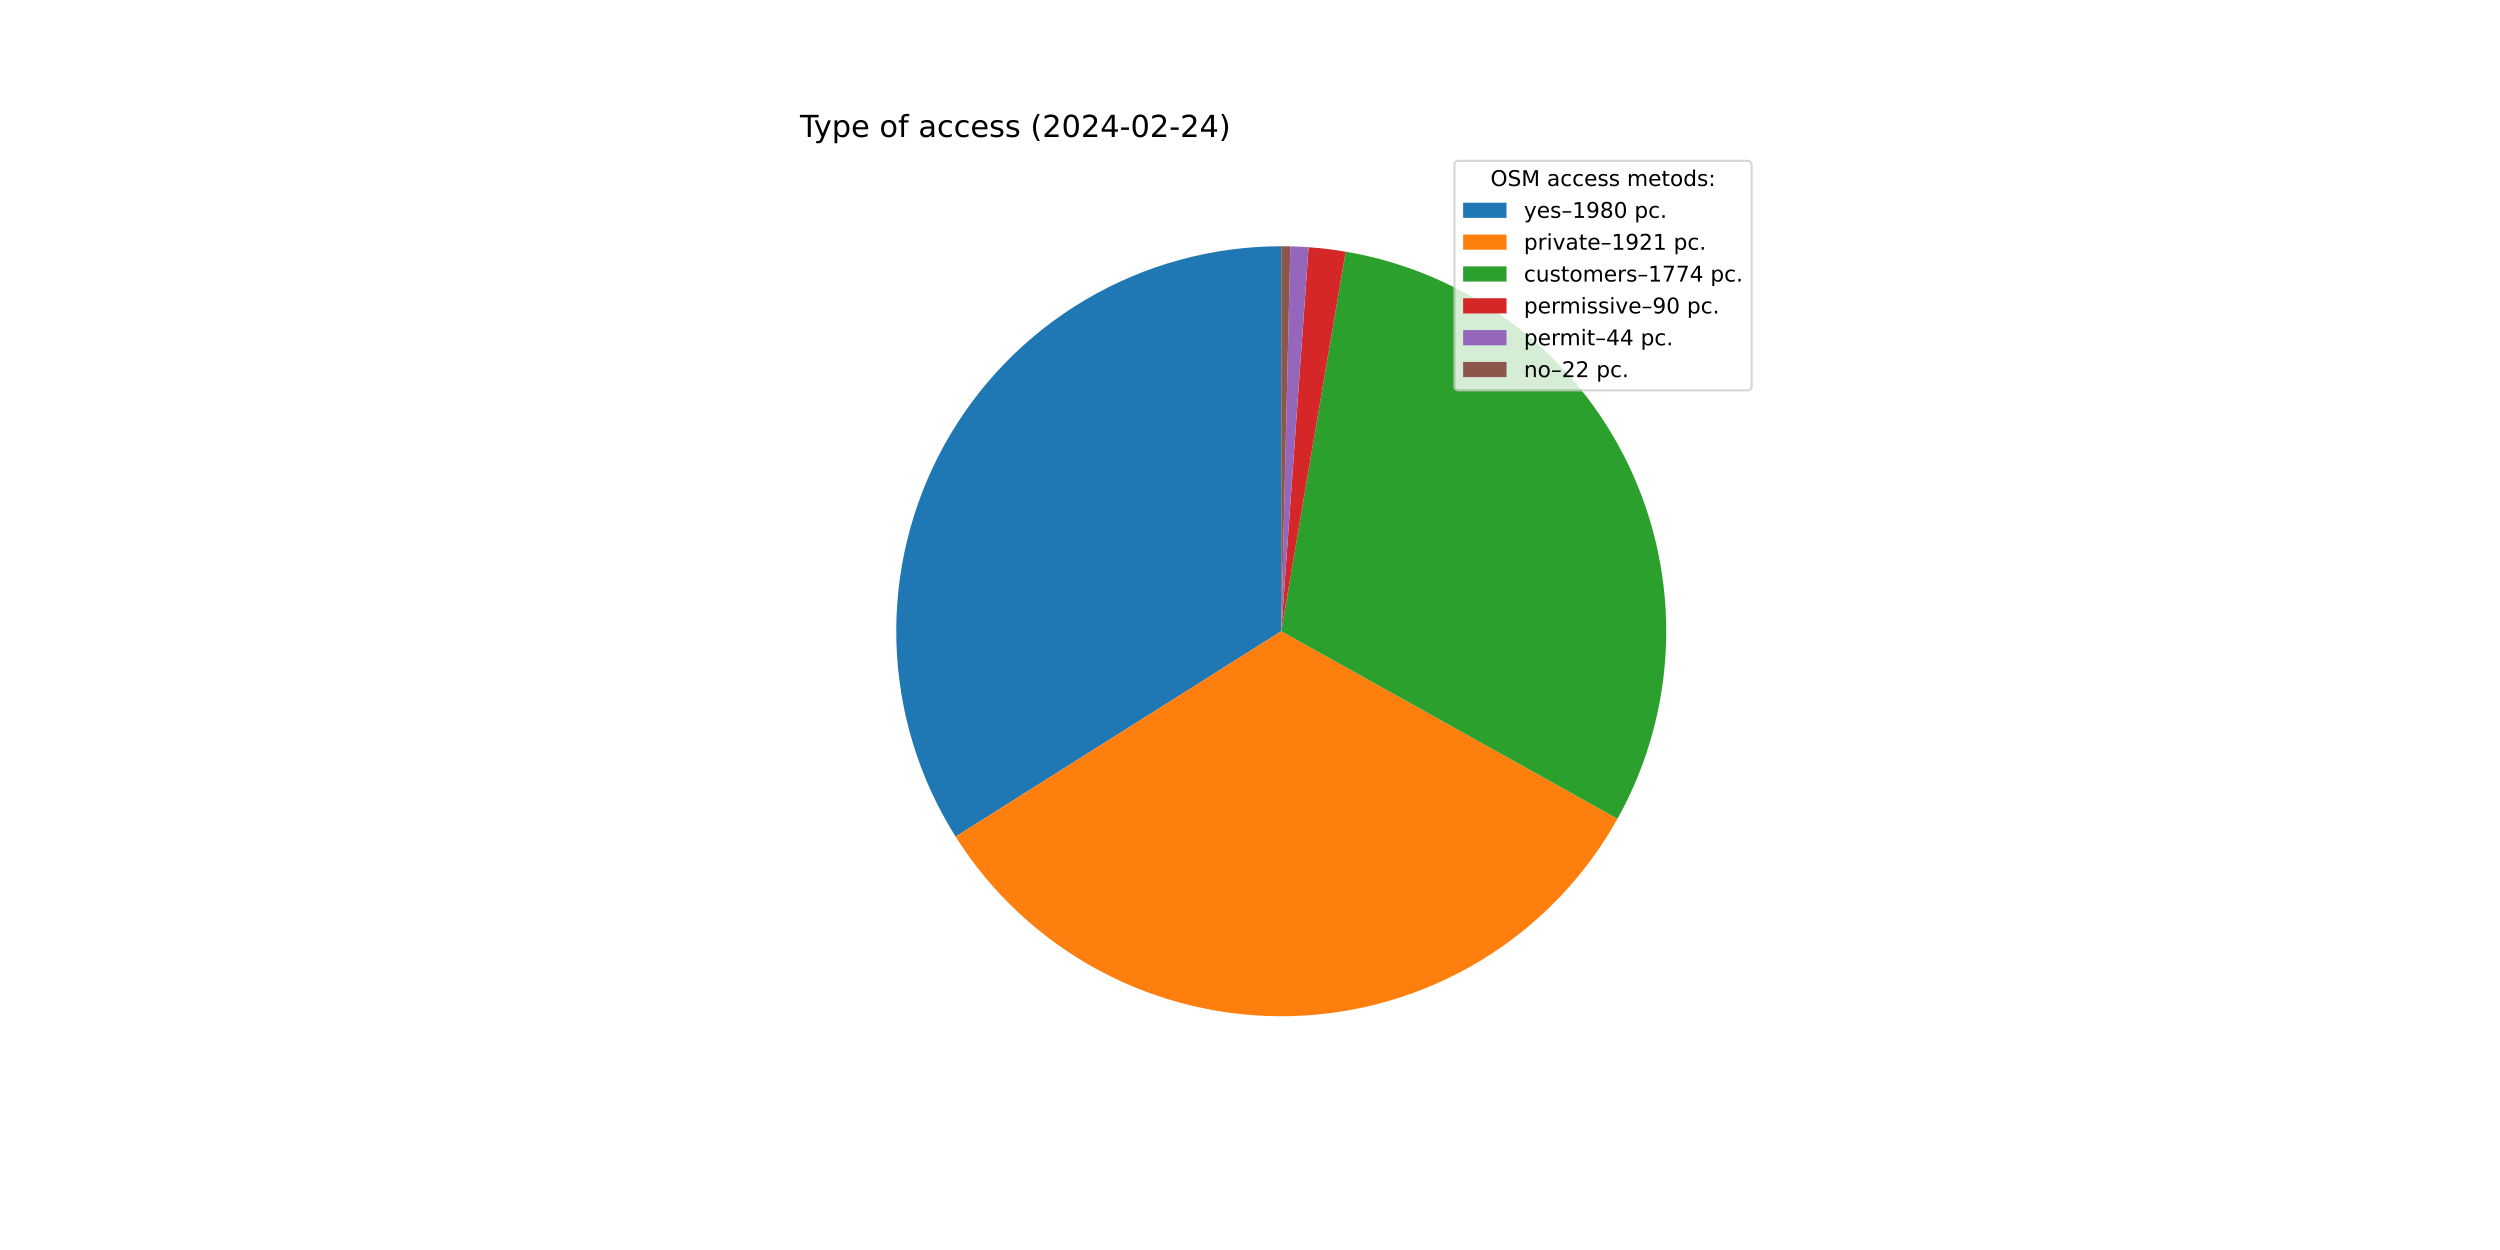
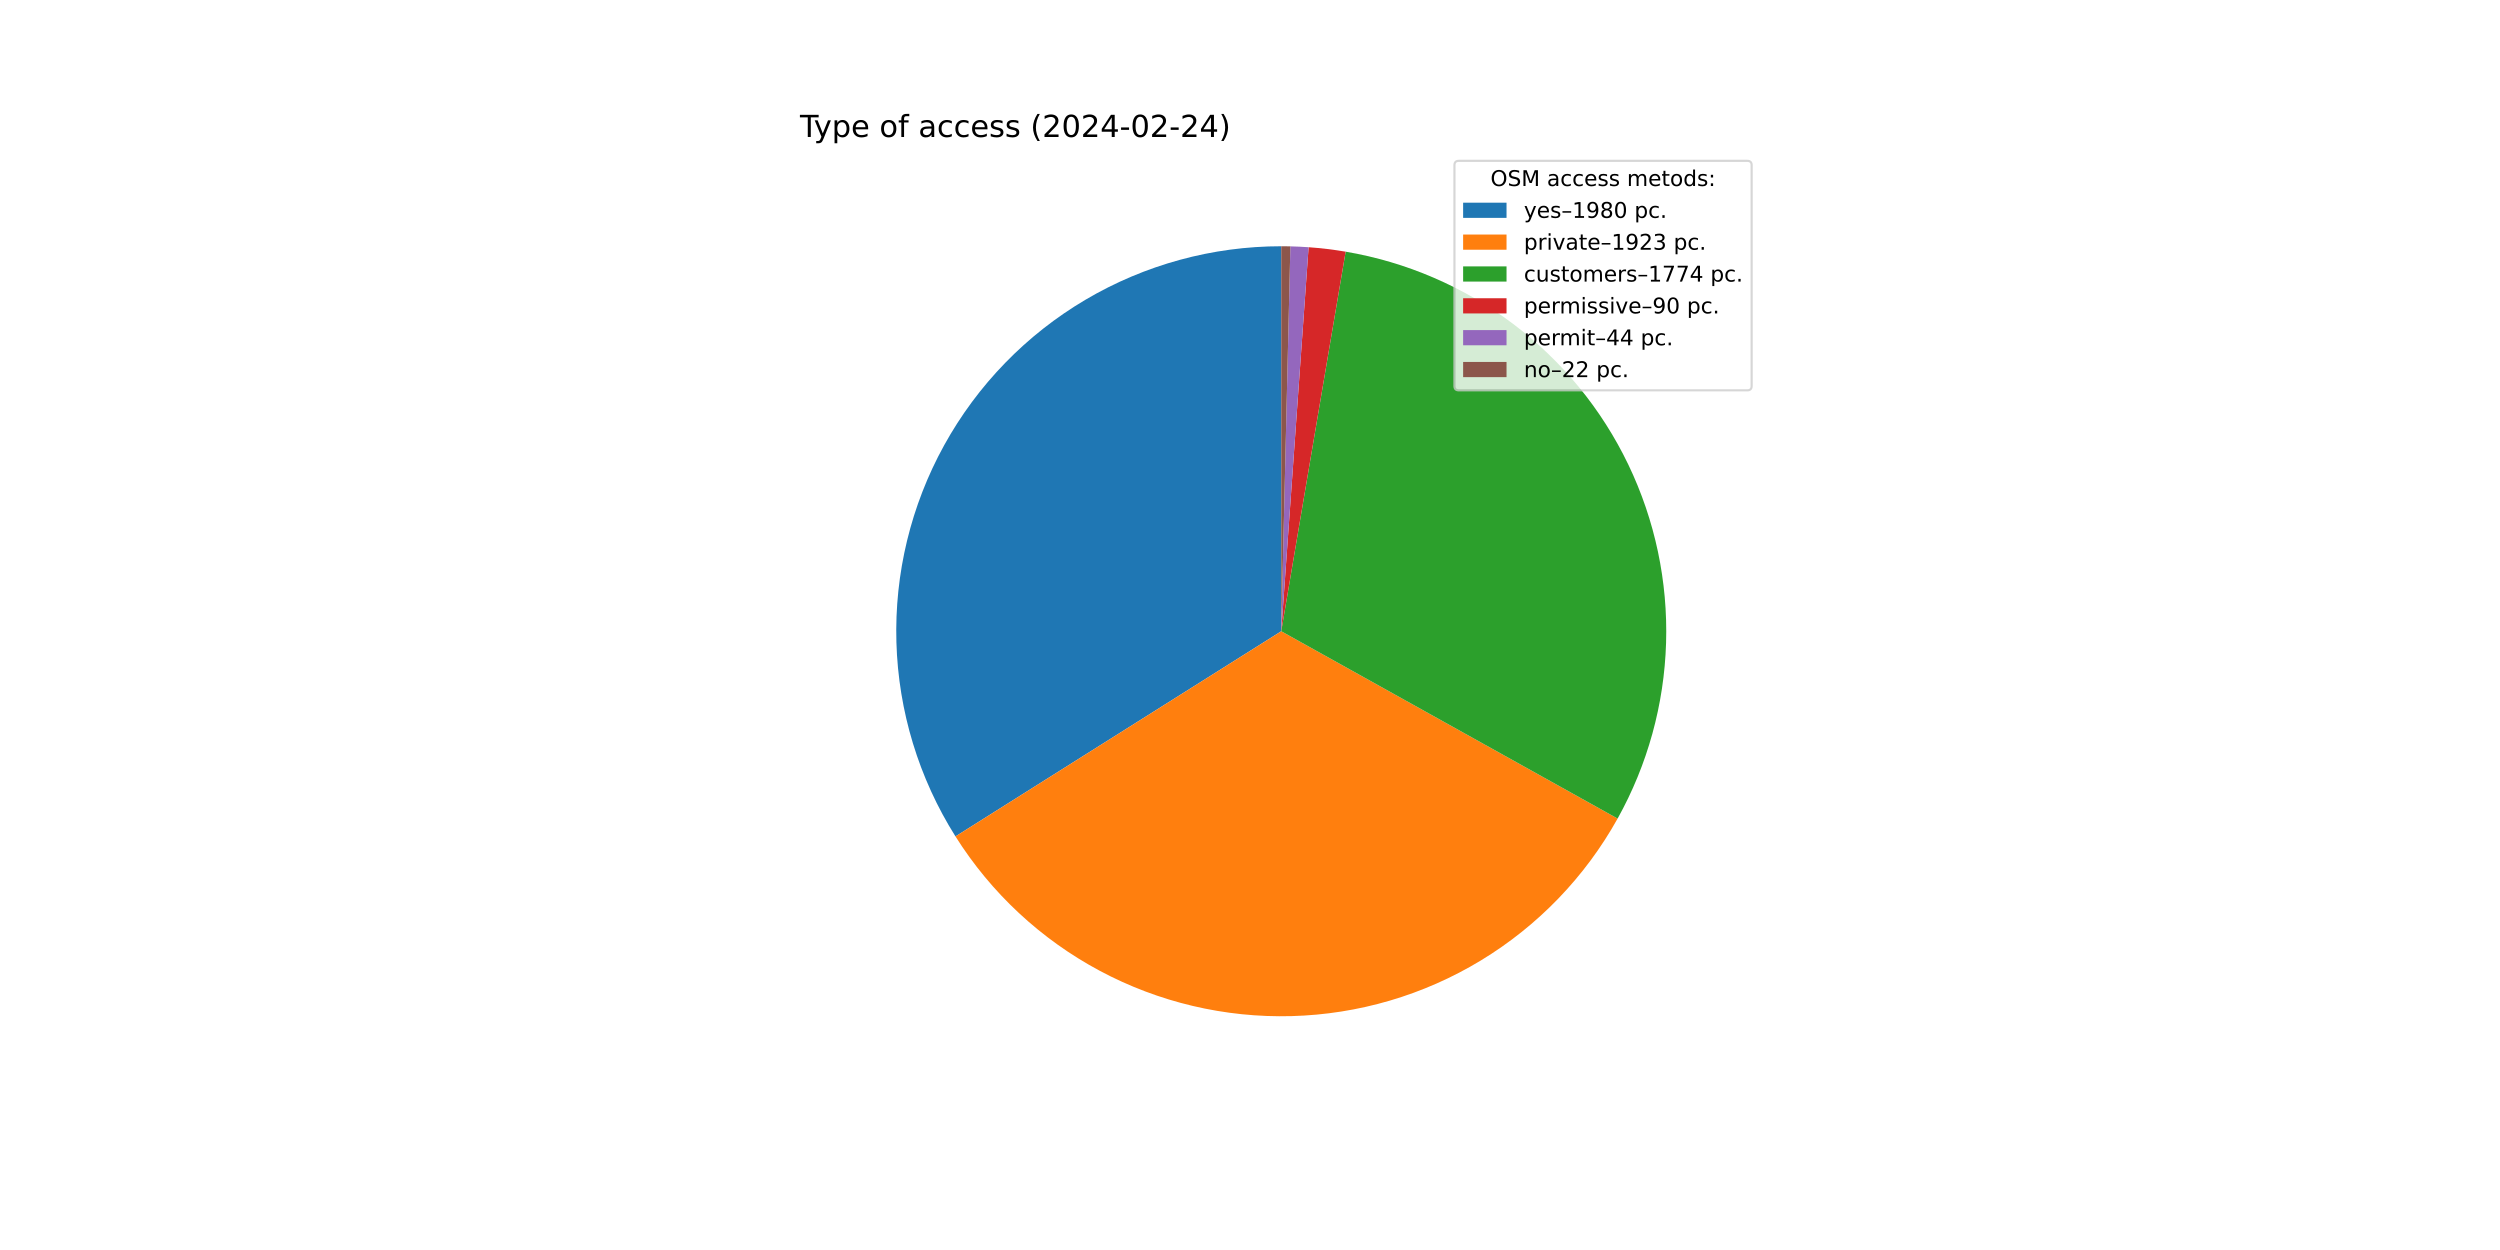
<svg xmlns="http://www.w3.org/2000/svg" xmlns:xlink="http://www.w3.org/1999/xlink" width="1152pt" height="576pt" viewBox="0 0 1152 576" version="1.1">
  <defs>
    <style type="text/css">*{stroke-linejoin: round; stroke-linecap: butt}</style>
  </defs>
  <g id="figure_1">
    <g id="patch_1">
      <path d="M 0 576  L 1152 576  L 1152 0  L 0 0  z " style="fill: #ffffff" />
    </g>
    <g id="axes_1">
      <g id="patch_2">
-         <path d="M 590.4 113.472  C 558.672 113.472 527.517 121.983 500.196 138.116  C 472.876 154.248 450.376 177.418 435.053 205.2  C 419.73 232.983 412.137 264.374 413.068 296.089  C 414 327.803 423.422 358.694 440.35 385.53  L 590.4 290.88  z " style="fill: #1f77b4" />
+         <path d="M 590.4 113.472  C 558.683 113.472 527.539 121.978 500.224 138.099  C 472.91 154.221 450.413 177.376 435.085 205.144  C 419.757 232.911 412.152 264.287 413.066 295.991  C 413.979 327.695 423.379 358.581 440.281 385.42  L 590.4 290.88  z " style="fill: #1f77b4" />
      </g>
      <g id="patch_3">
-         <path d="M 440.35 385.53  C 456.767 411.556 479.677 432.869 506.82 447.367  C 533.964 461.864 564.418 469.052 595.179 468.224  C 625.94 467.395 655.962 458.577 682.285 442.639  C 708.608 426.701 730.337 404.185 745.329 377.312  L 590.4 290.88  z " style="fill: #ff7f0e" />
+         <path d="M 440.281 385.42  C 456.691 411.477 479.606 432.818 506.763 447.336  C 533.92 461.853 564.394 469.053 595.177 468.224  C 625.96 467.395 656.003 458.565 682.339 442.606  C 708.675 426.648 730.408 404.104 745.391 377.201  L 590.4 290.88  z " style="fill: #ff7f0e" />
      </g>
      <g id="patch_4">
-         <path d="M 745.329 377.312  C 759.163 352.515 766.843 324.756 767.723 296.375  C 768.602 267.994 762.656 239.813 750.384 214.207  C 738.112 188.601 719.871 166.312 697.198 149.219  C 674.525 132.126 648.076 120.723 620.082 115.973  L 590.4 290.88  z " style="fill: #2ca02c" />
+         <path d="M 745.391 377.201  C 759.202 352.403 766.862 324.649 767.726 296.278  C 768.589 267.906 762.632 239.738 750.354 214.145  C 738.077 188.553 719.835 166.278 697.166 149.195  C 674.497 132.113 648.056 120.718 620.072 115.971  L 590.4 290.88  z " style="fill: #2ca02c" />
      </g>
      <g id="patch_5">
-         <path d="M 620.082 115.973  C 617.254 115.493 614.416 115.082 611.569 114.739  C 608.722 114.397 605.867 114.124 603.006 113.92  L 590.4 290.88  z " style="fill: #d62728" />
+         <path d="M 620.072 115.971  C 617.245 115.491 614.408 115.081 611.562 114.739  C 608.715 114.397 605.861 114.124 603.002 113.92  L 590.4 290.88  z " style="fill: #d62728" />
      </g>
      <g id="patch_6">
-         <path d="M 603.006 113.92  C 601.608 113.821 600.208 113.738 598.808 113.671  C 597.408 113.605 596.007 113.555 594.605 113.522  L 590.4 290.88  z " style="fill: #9467bd" />
+         <path d="M 603.002 113.92  C 601.604 113.821 600.205 113.738 598.805 113.671  C 597.405 113.605 596.005 113.555 594.604 113.522  L 590.4 290.88  z " style="fill: #9467bd" />
      </g>
      <g id="patch_7">
-         <path d="M 594.605 113.522  C 593.904 113.505 593.204 113.493 592.503 113.484  C 591.802 113.476 591.101 113.472 590.4 113.472  L 590.4 290.88  z " style="fill: #8c564b" />
+         <path d="M 594.604 113.522  C 593.903 113.505 593.203 113.493 592.502 113.484  C 591.801 113.476 591.101 113.472 590.4 113.472  L 590.4 290.88  z " style="fill: #8c564b" />
      </g>
      <g id="matplotlib.axis_1" />
      <g id="matplotlib.axis_2" />
      <g id="text_1">
        <g transform="translate(368.64 63.12) scale(0.14 -0.14)">
          <defs>
            <path id="DejaVuSans-54" d="M -19 4666  L 3928 4666  L 3928 4134  L 2272 4134  L 2272 0  L 1638 0  L 1638 4134  L -19 4134  L -19 4666  z " transform="scale(0.015625)" />
            <path id="DejaVuSans-79" d="M 2059 -325  Q 1816 -950 1584 -1140  Q 1353 -1331 966 -1331  L 506 -1331  L 506 -850  L 844 -850  Q 1081 -850 1212 -737  Q 1344 -625 1503 -206  L 1606 56  L 191 3500  L 800 3500  L 1894 763  L 2988 3500  L 3597 3500  L 2059 -325  z " transform="scale(0.015625)" />
            <path id="DejaVuSans-70" d="M 1159 525  L 1159 -1331  L 581 -1331  L 581 3500  L 1159 3500  L 1159 2969  Q 1341 3281 1617 3432  Q 1894 3584 2278 3584  Q 2916 3584 3314 3078  Q 3713 2572 3713 1747  Q 3713 922 3314 415  Q 2916 -91 2278 -91  Q 1894 -91 1617 61  Q 1341 213 1159 525  z M 3116 1747  Q 3116 2381 2855 2742  Q 2594 3103 2138 3103  Q 1681 3103 1420 2742  Q 1159 2381 1159 1747  Q 1159 1113 1420 752  Q 1681 391 2138 391  Q 2594 391 2855 752  Q 3116 1113 3116 1747  z " transform="scale(0.015625)" />
            <path id="DejaVuSans-65" d="M 3597 1894  L 3597 1613  L 953 1613  Q 991 1019 1311 708  Q 1631 397 2203 397  Q 2534 397 2845 478  Q 3156 559 3463 722  L 3463 178  Q 3153 47 2828 -22  Q 2503 -91 2169 -91  Q 1331 -91 842 396  Q 353 884 353 1716  Q 353 2575 817 3079  Q 1281 3584 2069 3584  Q 2775 3584 3186 3129  Q 3597 2675 3597 1894  z M 3022 2063  Q 3016 2534 2758 2815  Q 2500 3097 2075 3097  Q 1594 3097 1305 2825  Q 1016 2553 972 2059  L 3022 2063  z " transform="scale(0.015625)" />
            <path id="DejaVuSans-20" transform="scale(0.015625)" />
            <path id="DejaVuSans-6f" d="M 1959 3097  Q 1497 3097 1228 2736  Q 959 2375 959 1747  Q 959 1119 1226 758  Q 1494 397 1959 397  Q 2419 397 2687 759  Q 2956 1122 2956 1747  Q 2956 2369 2687 2733  Q 2419 3097 1959 3097  z M 1959 3584  Q 2709 3584 3137 3096  Q 3566 2609 3566 1747  Q 3566 888 3137 398  Q 2709 -91 1959 -91  Q 1206 -91 779 398  Q 353 888 353 1747  Q 353 2609 779 3096  Q 1206 3584 1959 3584  z " transform="scale(0.015625)" />
            <path id="DejaVuSans-66" d="M 2375 4863  L 2375 4384  L 1825 4384  Q 1516 4384 1395 4259  Q 1275 4134 1275 3809  L 1275 3500  L 2222 3500  L 2222 3053  L 1275 3053  L 1275 0  L 697 0  L 697 3053  L 147 3053  L 147 3500  L 697 3500  L 697 3744  Q 697 4328 969 4595  Q 1241 4863 1831 4863  L 2375 4863  z " transform="scale(0.015625)" />
            <path id="DejaVuSans-61" d="M 2194 1759  Q 1497 1759 1228 1600  Q 959 1441 959 1056  Q 959 750 1161 570  Q 1363 391 1709 391  Q 2188 391 2477 730  Q 2766 1069 2766 1631  L 2766 1759  L 2194 1759  z M 3341 1997  L 3341 0  L 2766 0  L 2766 531  Q 2569 213 2275 61  Q 1981 -91 1556 -91  Q 1019 -91 701 211  Q 384 513 384 1019  Q 384 1609 779 1909  Q 1175 2209 1959 2209  L 2766 2209  L 2766 2266  Q 2766 2663 2505 2880  Q 2244 3097 1772 3097  Q 1472 3097 1187 3025  Q 903 2953 641 2809  L 641 3341  Q 956 3463 1253 3523  Q 1550 3584 1831 3584  Q 2591 3584 2966 3190  Q 3341 2797 3341 1997  z " transform="scale(0.015625)" />
            <path id="DejaVuSans-63" d="M 3122 3366  L 3122 2828  Q 2878 2963 2633 3030  Q 2388 3097 2138 3097  Q 1578 3097 1268 2742  Q 959 2388 959 1747  Q 959 1106 1268 751  Q 1578 397 2138 397  Q 2388 397 2633 464  Q 2878 531 3122 666  L 3122 134  Q 2881 22 2623 -34  Q 2366 -91 2075 -91  Q 1284 -91 818 406  Q 353 903 353 1747  Q 353 2603 823 3093  Q 1294 3584 2113 3584  Q 2378 3584 2631 3529  Q 2884 3475 3122 3366  z " transform="scale(0.015625)" />
            <path id="DejaVuSans-73" d="M 2834 3397  L 2834 2853  Q 2591 2978 2328 3040  Q 2066 3103 1784 3103  Q 1356 3103 1142 2972  Q 928 2841 928 2578  Q 928 2378 1081 2264  Q 1234 2150 1697 2047  L 1894 2003  Q 2506 1872 2764 1633  Q 3022 1394 3022 966  Q 3022 478 2636 193  Q 2250 -91 1575 -91  Q 1294 -91 989 -36  Q 684 19 347 128  L 347 722  Q 666 556 975 473  Q 1284 391 1588 391  Q 1994 391 2212 530  Q 2431 669 2431 922  Q 2431 1156 2273 1281  Q 2116 1406 1581 1522  L 1381 1569  Q 847 1681 609 1914  Q 372 2147 372 2553  Q 372 3047 722 3315  Q 1072 3584 1716 3584  Q 2034 3584 2315 3537  Q 2597 3491 2834 3397  z " transform="scale(0.015625)" />
            <path id="DejaVuSans-28" d="M 1984 4856  Q 1566 4138 1362 3434  Q 1159 2731 1159 2009  Q 1159 1288 1364 580  Q 1569 -128 1984 -844  L 1484 -844  Q 1016 -109 783 600  Q 550 1309 550 2009  Q 550 2706 781 3412  Q 1013 4119 1484 4856  L 1984 4856  z " transform="scale(0.015625)" />
            <path id="DejaVuSans-32" d="M 1228 531  L 3431 531  L 3431 0  L 469 0  L 469 531  Q 828 903 1448 1529  Q 2069 2156 2228 2338  Q 2531 2678 2651 2914  Q 2772 3150 2772 3378  Q 2772 3750 2511 3984  Q 2250 4219 1831 4219  Q 1534 4219 1204 4116  Q 875 4013 500 3803  L 500 4441  Q 881 4594 1212 4672  Q 1544 4750 1819 4750  Q 2544 4750 2975 4387  Q 3406 4025 3406 3419  Q 3406 3131 3298 2873  Q 3191 2616 2906 2266  Q 2828 2175 2409 1742  Q 1991 1309 1228 531  z " transform="scale(0.015625)" />
            <path id="DejaVuSans-30" d="M 2034 4250  Q 1547 4250 1301 3770  Q 1056 3291 1056 2328  Q 1056 1369 1301 889  Q 1547 409 2034 409  Q 2525 409 2770 889  Q 3016 1369 3016 2328  Q 3016 3291 2770 3770  Q 2525 4250 2034 4250  z M 2034 4750  Q 2819 4750 3233 4129  Q 3647 3509 3647 2328  Q 3647 1150 3233 529  Q 2819 -91 2034 -91  Q 1250 -91 836 529  Q 422 1150 422 2328  Q 422 3509 836 4129  Q 1250 4750 2034 4750  z " transform="scale(0.015625)" />
            <path id="DejaVuSans-34" d="M 2419 4116  L 825 1625  L 2419 1625  L 2419 4116  z M 2253 4666  L 3047 4666  L 3047 1625  L 3713 1625  L 3713 1100  L 3047 1100  L 3047 0  L 2419 0  L 2419 1100  L 313 1100  L 313 1709  L 2253 4666  z " transform="scale(0.015625)" />
            <path id="DejaVuSans-2d" d="M 313 2009  L 1997 2009  L 1997 1497  L 313 1497  L 313 2009  z " transform="scale(0.015625)" />
            <path id="DejaVuSans-29" d="M 513 4856  L 1013 4856  Q 1481 4119 1714 3412  Q 1947 2706 1947 2009  Q 1947 1309 1714 600  Q 1481 -109 1013 -844  L 513 -844  Q 928 -128 1133 580  Q 1338 1288 1338 2009  Q 1338 2731 1133 3434  Q 928 4138 513 4856  z " transform="scale(0.015625)" />
          </defs>
          <use xlink:href="#DejaVuSans-54" />
          <use xlink:href="#DejaVuSans-79" x="45.459" />
          <use xlink:href="#DejaVuSans-70" x="104.639" />
          <use xlink:href="#DejaVuSans-65" x="168.115" />
          <use xlink:href="#DejaVuSans-20" x="229.639" />
          <use xlink:href="#DejaVuSans-6f" x="261.426" />
          <use xlink:href="#DejaVuSans-66" x="322.607" />
          <use xlink:href="#DejaVuSans-20" x="357.812" />
          <use xlink:href="#DejaVuSans-61" x="389.6" />
          <use xlink:href="#DejaVuSans-63" x="450.879" />
          <use xlink:href="#DejaVuSans-63" x="505.859" />
          <use xlink:href="#DejaVuSans-65" x="560.84" />
          <use xlink:href="#DejaVuSans-73" x="622.363" />
          <use xlink:href="#DejaVuSans-73" x="674.463" />
          <use xlink:href="#DejaVuSans-20" x="726.562" />
          <use xlink:href="#DejaVuSans-28" x="758.35" />
          <use xlink:href="#DejaVuSans-32" x="797.363" />
          <use xlink:href="#DejaVuSans-30" x="860.986" />
          <use xlink:href="#DejaVuSans-32" x="924.609" />
          <use xlink:href="#DejaVuSans-34" x="988.232" />
          <use xlink:href="#DejaVuSans-2d" x="1051.855" />
          <use xlink:href="#DejaVuSans-30" x="1087.939" />
          <use xlink:href="#DejaVuSans-32" x="1151.562" />
          <use xlink:href="#DejaVuSans-2d" x="1215.186" />
          <use xlink:href="#DejaVuSans-32" x="1251.27" />
          <use xlink:href="#DejaVuSans-34" x="1314.893" />
          <use xlink:href="#DejaVuSans-29" x="1378.516" />
        </g>
      </g>
      <g id="legend_1">
        <g id="patch_8">
          <path d="M 672.208 179.867  L 805.16 179.867  Q 807.16 179.867 807.16 177.867  L 807.16 76.12  Q 807.16 74.12 805.16 74.12  L 672.208 74.12  Q 670.208 74.12 670.208 76.12  L 670.208 177.867  Q 670.208 179.867 672.208 179.867  z " style="fill: #ffffff; opacity: 0.8; stroke: #cccccc; stroke-linejoin: miter" />
        </g>
        <g id="text_2">
          <g transform="translate(686.8038 85.71844) scale(0.1 -0.1)">
            <defs>
              <path id="DejaVuSans-4f" d="M 2522 4238  Q 1834 4238 1429 3725  Q 1025 3213 1025 2328  Q 1025 1447 1429 934  Q 1834 422 2522 422  Q 3209 422 3611 934  Q 4013 1447 4013 2328  Q 4013 3213 3611 3725  Q 3209 4238 2522 4238  z M 2522 4750  Q 3503 4750 4090 4092  Q 4678 3434 4678 2328  Q 4678 1225 4090 567  Q 3503 -91 2522 -91  Q 1538 -91 948 565  Q 359 1222 359 2328  Q 359 3434 948 4092  Q 1538 4750 2522 4750  z " transform="scale(0.015625)" />
              <path id="DejaVuSans-53" d="M 3425 4513  L 3425 3897  Q 3066 4069 2747 4153  Q 2428 4238 2131 4238  Q 1616 4238 1336 4038  Q 1056 3838 1056 3469  Q 1056 3159 1242 3001  Q 1428 2844 1947 2747  L 2328 2669  Q 3034 2534 3370 2195  Q 3706 1856 3706 1288  Q 3706 609 3251 259  Q 2797 -91 1919 -91  Q 1588 -91 1214 -16  Q 841 59 441 206  L 441 856  Q 825 641 1194 531  Q 1563 422 1919 422  Q 2459 422 2753 634  Q 3047 847 3047 1241  Q 3047 1584 2836 1778  Q 2625 1972 2144 2069  L 1759 2144  Q 1053 2284 737 2584  Q 422 2884 422 3419  Q 422 4038 858 4394  Q 1294 4750 2059 4750  Q 2388 4750 2728 4690  Q 3069 4631 3425 4513  z " transform="scale(0.015625)" />
              <path id="DejaVuSans-4d" d="M 628 4666  L 1569 4666  L 2759 1491  L 3956 4666  L 4897 4666  L 4897 0  L 4281 0  L 4281 4097  L 3078 897  L 2444 897  L 1241 4097  L 1241 0  L 628 0  L 628 4666  z " transform="scale(0.015625)" />
              <path id="DejaVuSans-6d" d="M 3328 2828  Q 3544 3216 3844 3400  Q 4144 3584 4550 3584  Q 5097 3584 5394 3201  Q 5691 2819 5691 2113  L 5691 0  L 5113 0  L 5113 2094  Q 5113 2597 4934 2840  Q 4756 3084 4391 3084  Q 3944 3084 3684 2787  Q 3425 2491 3425 1978  L 3425 0  L 2847 0  L 2847 2094  Q 2847 2600 2669 2842  Q 2491 3084 2119 3084  Q 1678 3084 1418 2786  Q 1159 2488 1159 1978  L 1159 0  L 581 0  L 581 3500  L 1159 3500  L 1159 2956  Q 1356 3278 1631 3431  Q 1906 3584 2284 3584  Q 2666 3584 2933 3390  Q 3200 3197 3328 2828  z " transform="scale(0.015625)" />
              <path id="DejaVuSans-74" d="M 1172 4494  L 1172 3500  L 2356 3500  L 2356 3053  L 1172 3053  L 1172 1153  Q 1172 725 1289 603  Q 1406 481 1766 481  L 2356 481  L 2356 0  L 1766 0  Q 1100 0 847 248  Q 594 497 594 1153  L 594 3053  L 172 3053  L 172 3500  L 594 3500  L 594 4494  L 1172 4494  z " transform="scale(0.015625)" />
              <path id="DejaVuSans-64" d="M 2906 2969  L 2906 4863  L 3481 4863  L 3481 0  L 2906 0  L 2906 525  Q 2725 213 2448 61  Q 2172 -91 1784 -91  Q 1150 -91 751 415  Q 353 922 353 1747  Q 353 2572 751 3078  Q 1150 3584 1784 3584  Q 2172 3584 2448 3432  Q 2725 3281 2906 2969  z M 947 1747  Q 947 1113 1208 752  Q 1469 391 1925 391  Q 2381 391 2643 752  Q 2906 1113 2906 1747  Q 2906 2381 2643 2742  Q 2381 3103 1925 3103  Q 1469 3103 1208 2742  Q 947 2381 947 1747  z " transform="scale(0.015625)" />
              <path id="DejaVuSans-3a" d="M 750 794  L 1409 794  L 1409 0  L 750 0  L 750 794  z M 750 3309  L 1409 3309  L 1409 2516  L 750 2516  L 750 3309  z " transform="scale(0.015625)" />
            </defs>
            <use xlink:href="#DejaVuSans-4f" />
            <use xlink:href="#DejaVuSans-53" x="78.711" />
            <use xlink:href="#DejaVuSans-4d" x="142.188" />
            <use xlink:href="#DejaVuSans-20" x="228.467" />
            <use xlink:href="#DejaVuSans-61" x="260.254" />
            <use xlink:href="#DejaVuSans-63" x="321.533" />
            <use xlink:href="#DejaVuSans-63" x="376.514" />
            <use xlink:href="#DejaVuSans-65" x="431.494" />
            <use xlink:href="#DejaVuSans-73" x="493.018" />
            <use xlink:href="#DejaVuSans-73" x="545.117" />
            <use xlink:href="#DejaVuSans-20" x="597.217" />
            <use xlink:href="#DejaVuSans-6d" x="629.004" />
            <use xlink:href="#DejaVuSans-65" x="726.416" />
            <use xlink:href="#DejaVuSans-74" x="787.939" />
            <use xlink:href="#DejaVuSans-6f" x="827.148" />
            <use xlink:href="#DejaVuSans-64" x="888.33" />
            <use xlink:href="#DejaVuSans-73" x="951.807" />
            <use xlink:href="#DejaVuSans-3a" x="1003.906" />
          </g>
        </g>
        <g id="patch_9">
          <path d="M 674.208 100.397  L 694.208 100.397  L 694.208 93.397  L 674.208 93.397  z " style="fill: #1f77b4" />
        </g>
        <g id="text_3">
          <g transform="translate(702.2084 100.3966) scale(0.1 -0.1)">
            <defs>
              <path id="DejaVuSans-2013" d="M 313 1978  L 2888 1978  L 2888 1528  L 313 1528  L 313 1978  z " transform="scale(0.015625)" />
              <path id="DejaVuSans-31" d="M 794 531  L 1825 531  L 1825 4091  L 703 3866  L 703 4441  L 1819 4666  L 2450 4666  L 2450 531  L 3481 531  L 3481 0  L 794 0  L 794 531  z " transform="scale(0.015625)" />
              <path id="DejaVuSans-39" d="M 703 97  L 703 672  Q 941 559 1184 500  Q 1428 441 1663 441  Q 2288 441 2617 861  Q 2947 1281 2994 2138  Q 2813 1869 2534 1725  Q 2256 1581 1919 1581  Q 1219 1581 811 2004  Q 403 2428 403 3163  Q 403 3881 828 4315  Q 1253 4750 1959 4750  Q 2769 4750 3195 4129  Q 3622 3509 3622 2328  Q 3622 1225 3098 567  Q 2575 -91 1691 -91  Q 1453 -91 1209 -44  Q 966 3 703 97  z M 1959 2075  Q 2384 2075 2632 2365  Q 2881 2656 2881 3163  Q 2881 3666 2632 3958  Q 2384 4250 1959 4250  Q 1534 4250 1286 3958  Q 1038 3666 1038 3163  Q 1038 2656 1286 2365  Q 1534 2075 1959 2075  z " transform="scale(0.015625)" />
              <path id="DejaVuSans-38" d="M 2034 2216  Q 1584 2216 1326 1975  Q 1069 1734 1069 1313  Q 1069 891 1326 650  Q 1584 409 2034 409  Q 2484 409 2743 651  Q 3003 894 3003 1313  Q 3003 1734 2745 1975  Q 2488 2216 2034 2216  z M 1403 2484  Q 997 2584 770 2862  Q 544 3141 544 3541  Q 544 4100 942 4425  Q 1341 4750 2034 4750  Q 2731 4750 3128 4425  Q 3525 4100 3525 3541  Q 3525 3141 3298 2862  Q 3072 2584 2669 2484  Q 3125 2378 3379 2068  Q 3634 1759 3634 1313  Q 3634 634 3220 271  Q 2806 -91 2034 -91  Q 1263 -91 848 271  Q 434 634 434 1313  Q 434 1759 690 2068  Q 947 2378 1403 2484  z M 1172 3481  Q 1172 3119 1398 2916  Q 1625 2713 2034 2713  Q 2441 2713 2670 2916  Q 2900 3119 2900 3481  Q 2900 3844 2670 4047  Q 2441 4250 2034 4250  Q 1625 4250 1398 4047  Q 1172 3844 1172 3481  z " transform="scale(0.015625)" />
              <path id="DejaVuSans-2e" d="M 684 794  L 1344 794  L 1344 0  L 684 0  L 684 794  z " transform="scale(0.015625)" />
            </defs>
            <use xlink:href="#DejaVuSans-79" />
            <use xlink:href="#DejaVuSans-65" x="59.18" />
            <use xlink:href="#DejaVuSans-73" x="120.703" />
            <use xlink:href="#DejaVuSans-2013" x="172.803" />
            <use xlink:href="#DejaVuSans-31" x="222.803" />
            <use xlink:href="#DejaVuSans-39" x="286.426" />
            <use xlink:href="#DejaVuSans-38" x="350.049" />
            <use xlink:href="#DejaVuSans-30" x="413.672" />
            <use xlink:href="#DejaVuSans-20" x="477.295" />
            <use xlink:href="#DejaVuSans-70" x="509.082" />
            <use xlink:href="#DejaVuSans-63" x="572.559" />
            <use xlink:href="#DejaVuSans-2e" x="627.539" />
          </g>
        </g>
        <g id="patch_10">
          <path d="M 674.208 115.075  L 694.208 115.075  L 694.208 108.075  L 674.208 108.075  z " style="fill: #ff7f0e" />
        </g>
        <g id="text_4">
          <g transform="translate(702.2084 115.0747) scale(0.1 -0.1)">
            <defs>
              <path id="DejaVuSans-72" d="M 2631 2963  Q 2534 3019 2420 3045  Q 2306 3072 2169 3072  Q 1681 3072 1420 2755  Q 1159 2438 1159 1844  L 1159 0  L 581 0  L 581 3500  L 1159 3500  L 1159 2956  Q 1341 3275 1631 3429  Q 1922 3584 2338 3584  Q 2397 3584 2469 3576  Q 2541 3569 2628 3553  L 2631 2963  z " transform="scale(0.015625)" />
              <path id="DejaVuSans-69" d="M 603 3500  L 1178 3500  L 1178 0  L 603 0  L 603 3500  z M 603 4863  L 1178 4863  L 1178 4134  L 603 4134  L 603 4863  z " transform="scale(0.015625)" />
              <path id="DejaVuSans-76" d="M 191 3500  L 800 3500  L 1894 563  L 2988 3500  L 3597 3500  L 2284 0  L 1503 0  L 191 3500  z " transform="scale(0.015625)" />
+               <path id="DejaVuSans-33" d="M 2597 2516  Q 3050 2419 3304 2112  Q 3559 1806 3559 1356  Q 3559 666 3084 287  Q 2609 -91 1734 -91  Q 1441 -91 1130 -33  Q 819 25 488 141  L 488 750  Q 750 597 1062 519  Q 1375 441 1716 441  Q 2309 441 2620 675  Q 2931 909 2931 1356  Q 2931 1769 2642 2001  Q 2353 2234 1838 2234  L 1294 2234  L 1294 2753  L 1863 2753  Q 2328 2753 2575 2939  Q 2822 3125 2822 3475  Q 2822 3834 2567 4026  Q 2313 4219 1838 4219  Q 1578 4219 1281 4162  Q 984 4106 628 3988  L 628 4550  Q 988 4650 1302 4700  Q 1616 4750 1894 4750  Q 2613 4750 3031 4423  Q 3450 4097 3450 3541  Q 3450 3153 3228 2886  Q 3006 2619 2597 2516  z " transform="scale(0.015625)" />
            </defs>
            <use xlink:href="#DejaVuSans-70" />
            <use xlink:href="#DejaVuSans-72" x="63.477" />
            <use xlink:href="#DejaVuSans-69" x="104.59" />
            <use xlink:href="#DejaVuSans-76" x="132.373" />
            <use xlink:href="#DejaVuSans-61" x="191.553" />
            <use xlink:href="#DejaVuSans-74" x="252.832" />
            <use xlink:href="#DejaVuSans-65" x="292.041" />
            <use xlink:href="#DejaVuSans-2013" x="353.564" />
            <use xlink:href="#DejaVuSans-31" x="403.564" />
            <use xlink:href="#DejaVuSans-39" x="467.188" />
            <use xlink:href="#DejaVuSans-32" x="530.811" />
-             <use xlink:href="#DejaVuSans-31" x="594.434" />
+             <use xlink:href="#DejaVuSans-33" x="594.434" />
            <use xlink:href="#DejaVuSans-20" x="658.057" />
            <use xlink:href="#DejaVuSans-70" x="689.844" />
            <use xlink:href="#DejaVuSans-63" x="753.32" />
            <use xlink:href="#DejaVuSans-2e" x="808.301" />
          </g>
        </g>
        <g id="patch_11">
          <path d="M 674.208 129.753  L 694.208 129.753  L 694.208 122.753  L 674.208 122.753  z " style="fill: #2ca02c" />
        </g>
        <g id="text_5">
          <g transform="translate(702.2084 129.7528) scale(0.1 -0.1)">
            <defs>
              <path id="DejaVuSans-75" d="M 544 1381  L 544 3500  L 1119 3500  L 1119 1403  Q 1119 906 1312 657  Q 1506 409 1894 409  Q 2359 409 2629 706  Q 2900 1003 2900 1516  L 2900 3500  L 3475 3500  L 3475 0  L 2900 0  L 2900 538  Q 2691 219 2414 64  Q 2138 -91 1772 -91  Q 1169 -91 856 284  Q 544 659 544 1381  z M 1991 3584  L 1991 3584  z " transform="scale(0.015625)" />
              <path id="DejaVuSans-37" d="M 525 4666  L 3525 4666  L 3525 4397  L 1831 0  L 1172 0  L 2766 4134  L 525 4134  L 525 4666  z " transform="scale(0.015625)" />
            </defs>
            <use xlink:href="#DejaVuSans-63" />
            <use xlink:href="#DejaVuSans-75" x="54.98" />
            <use xlink:href="#DejaVuSans-73" x="118.359" />
            <use xlink:href="#DejaVuSans-74" x="170.459" />
            <use xlink:href="#DejaVuSans-6f" x="209.668" />
            <use xlink:href="#DejaVuSans-6d" x="270.85" />
            <use xlink:href="#DejaVuSans-65" x="368.262" />
            <use xlink:href="#DejaVuSans-72" x="429.785" />
            <use xlink:href="#DejaVuSans-73" x="470.898" />
            <use xlink:href="#DejaVuSans-2013" x="522.998" />
            <use xlink:href="#DejaVuSans-31" x="572.998" />
            <use xlink:href="#DejaVuSans-37" x="636.621" />
            <use xlink:href="#DejaVuSans-37" x="700.244" />
            <use xlink:href="#DejaVuSans-34" x="763.867" />
            <use xlink:href="#DejaVuSans-20" x="827.49" />
            <use xlink:href="#DejaVuSans-70" x="859.277" />
            <use xlink:href="#DejaVuSans-63" x="922.754" />
            <use xlink:href="#DejaVuSans-2e" x="977.734" />
          </g>
        </g>
        <g id="patch_12">
          <path d="M 674.208 144.431  L 694.208 144.431  L 694.208 137.431  L 674.208 137.431  z " style="fill: #d62728" />
        </g>
        <g id="text_6">
          <g transform="translate(702.2084 144.4309) scale(0.1 -0.1)">
            <use xlink:href="#DejaVuSans-70" />
            <use xlink:href="#DejaVuSans-65" x="63.477" />
            <use xlink:href="#DejaVuSans-72" x="125" />
            <use xlink:href="#DejaVuSans-6d" x="164.363" />
            <use xlink:href="#DejaVuSans-69" x="261.775" />
            <use xlink:href="#DejaVuSans-73" x="289.559" />
            <use xlink:href="#DejaVuSans-73" x="341.658" />
            <use xlink:href="#DejaVuSans-69" x="393.758" />
            <use xlink:href="#DejaVuSans-76" x="421.541" />
            <use xlink:href="#DejaVuSans-65" x="480.721" />
            <use xlink:href="#DejaVuSans-2013" x="542.244" />
            <use xlink:href="#DejaVuSans-39" x="592.244" />
            <use xlink:href="#DejaVuSans-30" x="655.867" />
            <use xlink:href="#DejaVuSans-20" x="719.49" />
            <use xlink:href="#DejaVuSans-70" x="751.277" />
            <use xlink:href="#DejaVuSans-63" x="814.754" />
            <use xlink:href="#DejaVuSans-2e" x="869.734" />
          </g>
        </g>
        <g id="patch_13">
          <path d="M 674.208 159.109  L 694.208 159.109  L 694.208 152.109  L 674.208 152.109  z " style="fill: #9467bd" />
        </g>
        <g id="text_7">
          <g transform="translate(702.2084 159.1091) scale(0.1 -0.1)">
            <use xlink:href="#DejaVuSans-70" />
            <use xlink:href="#DejaVuSans-65" x="63.477" />
            <use xlink:href="#DejaVuSans-72" x="125" />
            <use xlink:href="#DejaVuSans-6d" x="164.363" />
            <use xlink:href="#DejaVuSans-69" x="261.775" />
            <use xlink:href="#DejaVuSans-74" x="289.559" />
            <use xlink:href="#DejaVuSans-2013" x="328.768" />
            <use xlink:href="#DejaVuSans-34" x="378.768" />
            <use xlink:href="#DejaVuSans-34" x="442.391" />
            <use xlink:href="#DejaVuSans-20" x="506.014" />
            <use xlink:href="#DejaVuSans-70" x="537.801" />
            <use xlink:href="#DejaVuSans-63" x="601.277" />
            <use xlink:href="#DejaVuSans-2e" x="656.258" />
          </g>
        </g>
        <g id="patch_14">
          <path d="M 674.208 173.787  L 694.208 173.787  L 694.208 166.787  L 674.208 166.787  z " style="fill: #8c564b" />
        </g>
        <g id="text_8">
          <g transform="translate(702.2084 173.7872) scale(0.1 -0.1)">
            <defs>
              <path id="DejaVuSans-6e" d="M 3513 2113  L 3513 0  L 2938 0  L 2938 2094  Q 2938 2591 2744 2837  Q 2550 3084 2163 3084  Q 1697 3084 1428 2787  Q 1159 2491 1159 1978  L 1159 0  L 581 0  L 581 3500  L 1159 3500  L 1159 2956  Q 1366 3272 1645 3428  Q 1925 3584 2291 3584  Q 2894 3584 3203 3211  Q 3513 2838 3513 2113  z " transform="scale(0.015625)" />
            </defs>
            <use xlink:href="#DejaVuSans-6e" />
            <use xlink:href="#DejaVuSans-6f" x="63.379" />
            <use xlink:href="#DejaVuSans-2013" x="124.561" />
            <use xlink:href="#DejaVuSans-32" x="174.561" />
            <use xlink:href="#DejaVuSans-32" x="238.184" />
            <use xlink:href="#DejaVuSans-20" x="301.807" />
            <use xlink:href="#DejaVuSans-70" x="333.594" />
            <use xlink:href="#DejaVuSans-63" x="397.07" />
            <use xlink:href="#DejaVuSans-2e" x="452.051" />
          </g>
        </g>
      </g>
    </g>
  </g>
</svg>
